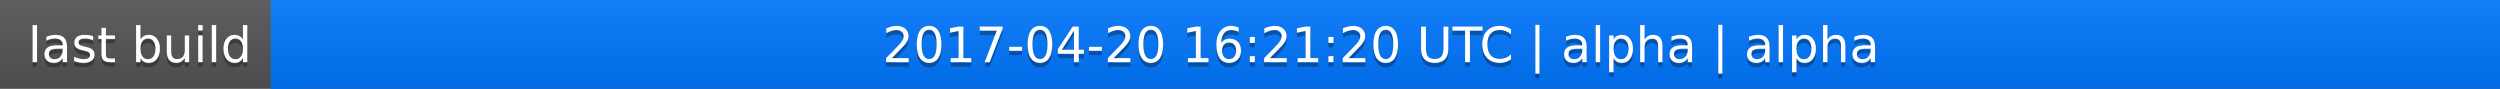
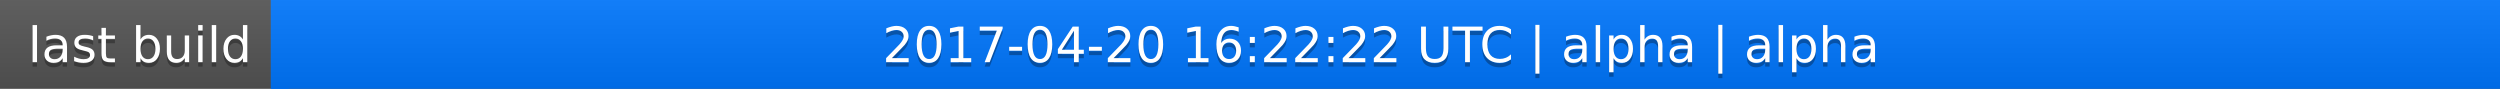
<svg xmlns="http://www.w3.org/2000/svg" width="563" height="20">
  <linearGradient id="a" x2="0" y2="100%">
    <stop offset="0" stop-color="#bbb" stop-opacity=".1" />
    <stop offset="1" stop-opacity=".1" />
  </linearGradient>
  <rect rx="0" width="563" height="20" fill="#555" />
  <rect rx="0" x="61" width="502" height="20" fill="#07f" />
  <path fill="#07f" d="M61 0h4v20h-4z" />
  <rect rx="0" width="563" height="20" fill="url(#a)" />
  <g fill="#fff" text-anchor="middle" font-family="DejaVu Sans,Verdana,Geneva,sans-serif" font-size="11">
    <text x="31.5" y="15" fill="#010101" fill-opacity=".3">last build</text>
    <text x="31.5" y="14">last build</text>
-     <text x="311" y="15" fill="#010101" fill-opacity=".3">2017-04-20 16:21:20 UTC | alpha | alpha</text>
-     <text x="311" y="14">2017-04-20 16:21:20 UTC | alpha | alpha</text>
+     <text x="311" y="15" fill="#010101" fill-opacity=".3">2017-04-20 16:22:22 UTC | alpha | alpha</text>
+     <text x="311" y="14">2017-04-20 16:22:22 UTC | alpha | alpha</text>
  </g>
</svg>
